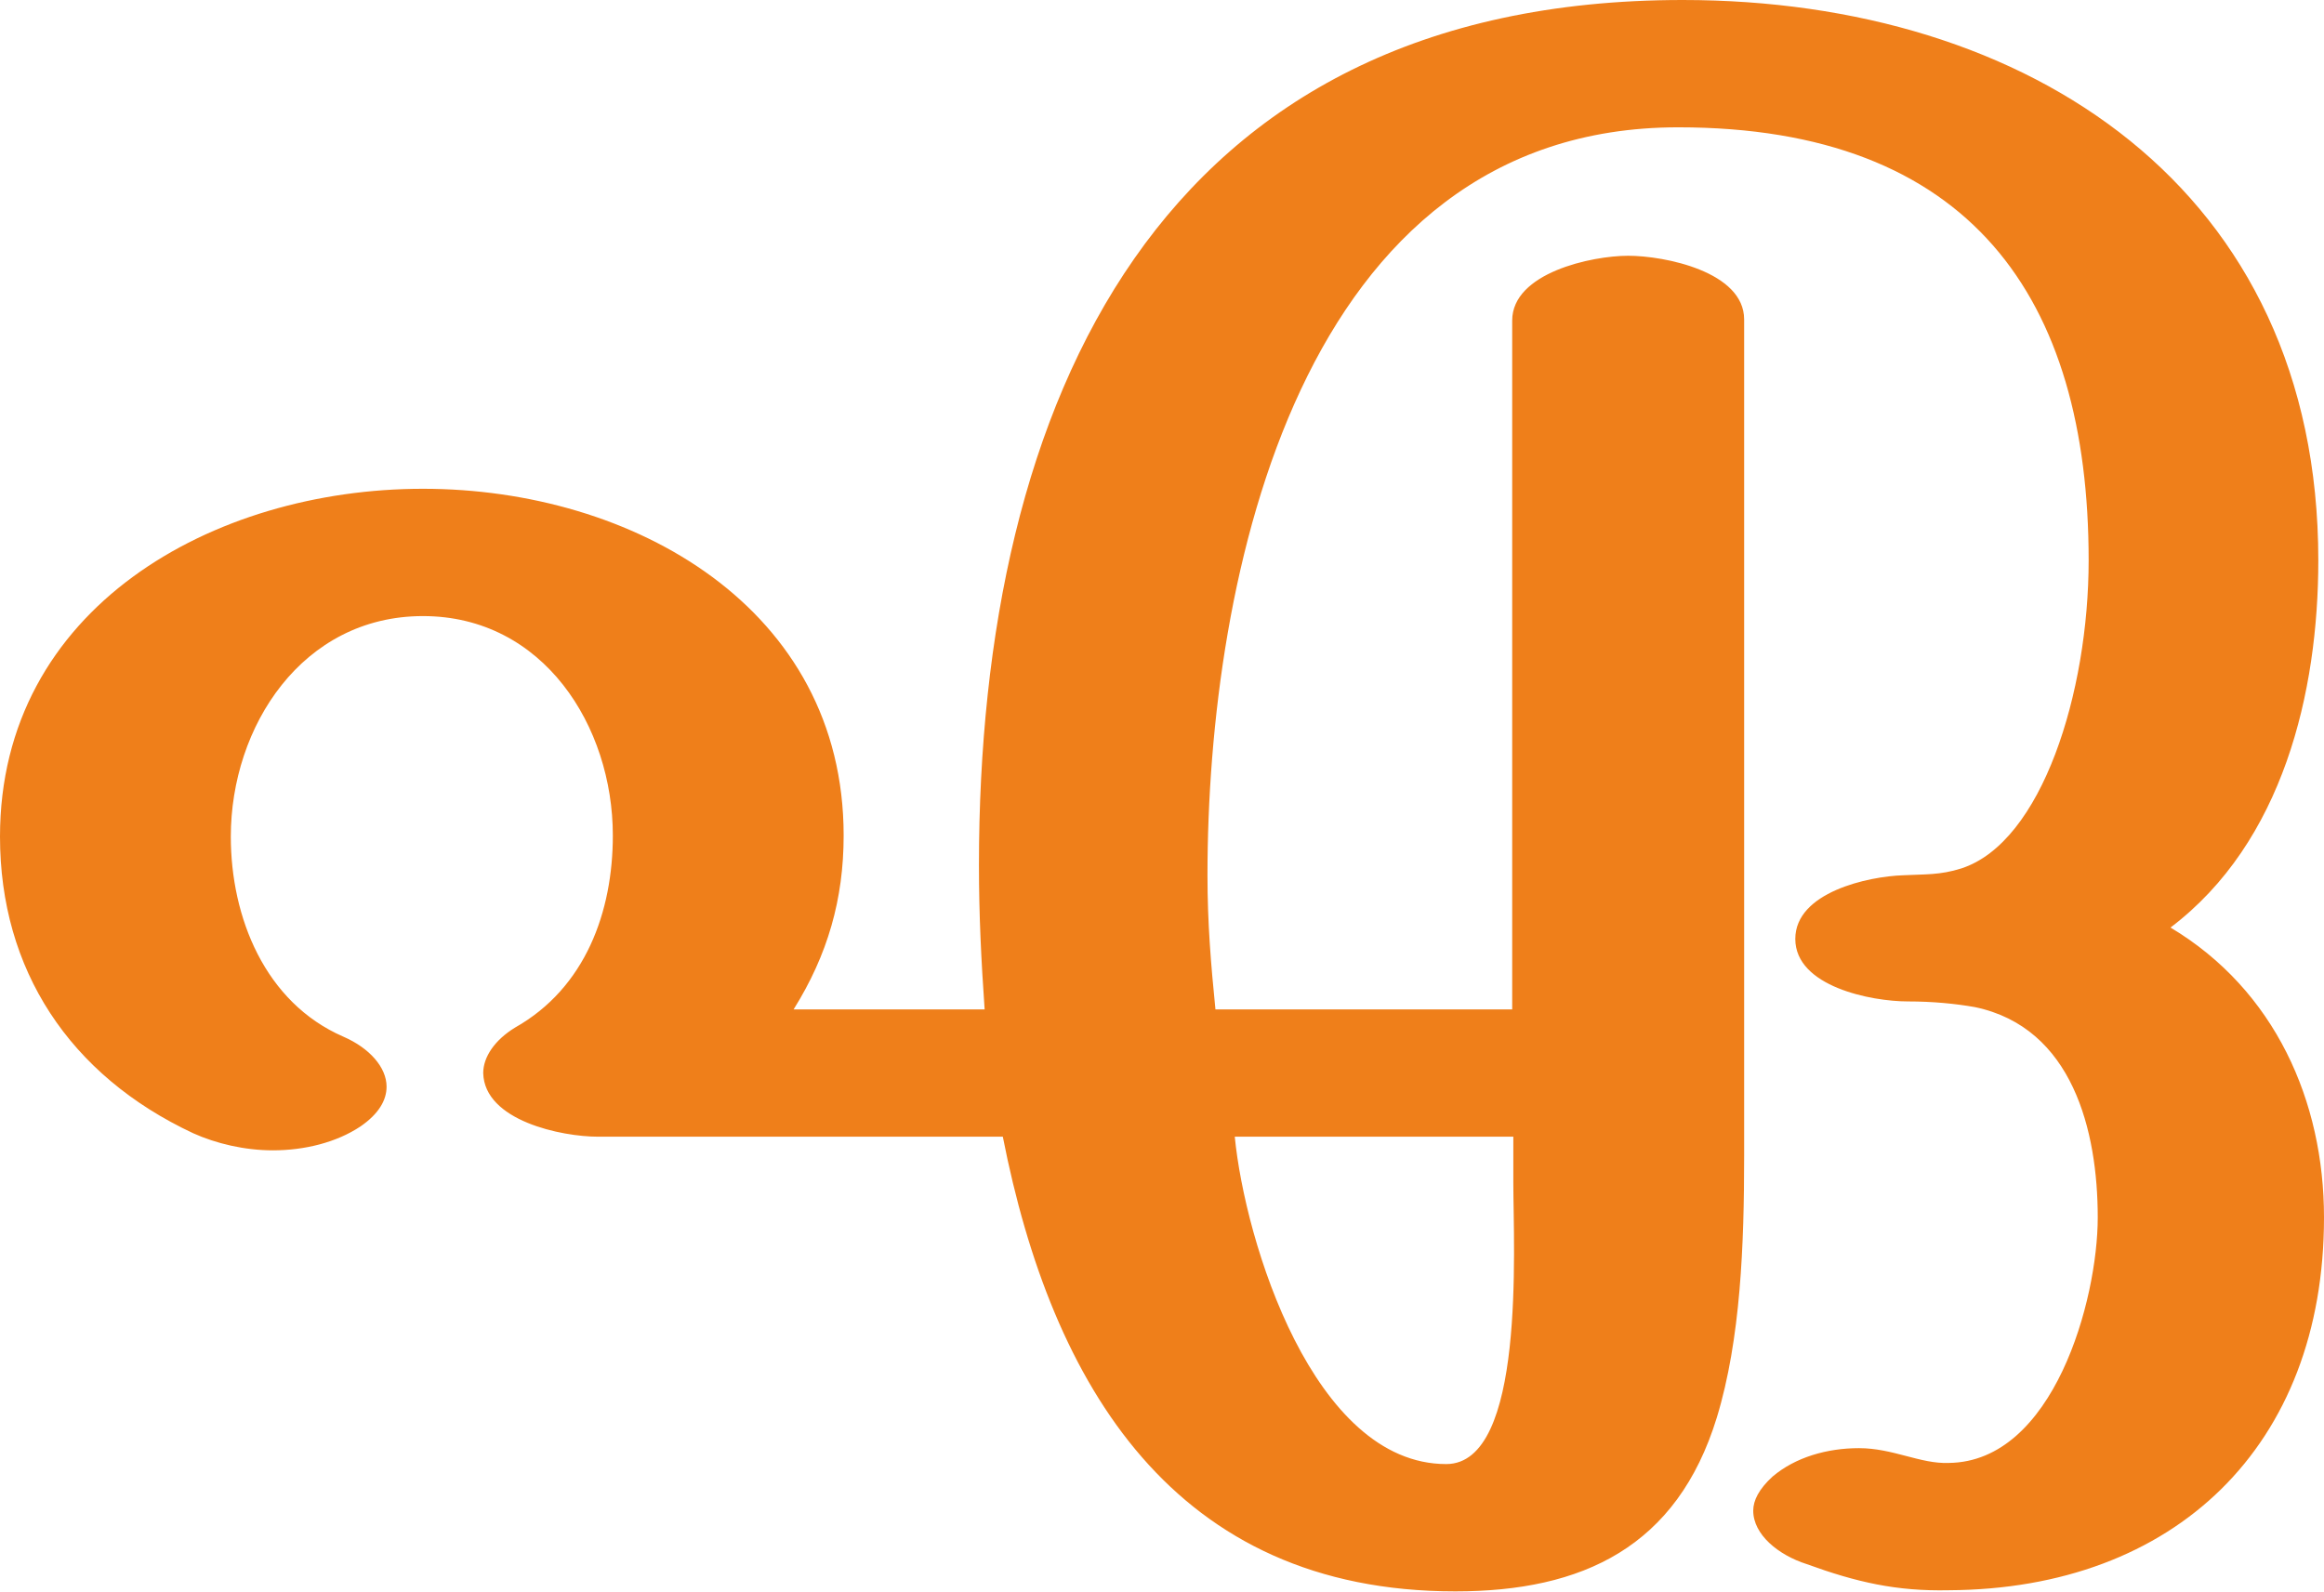
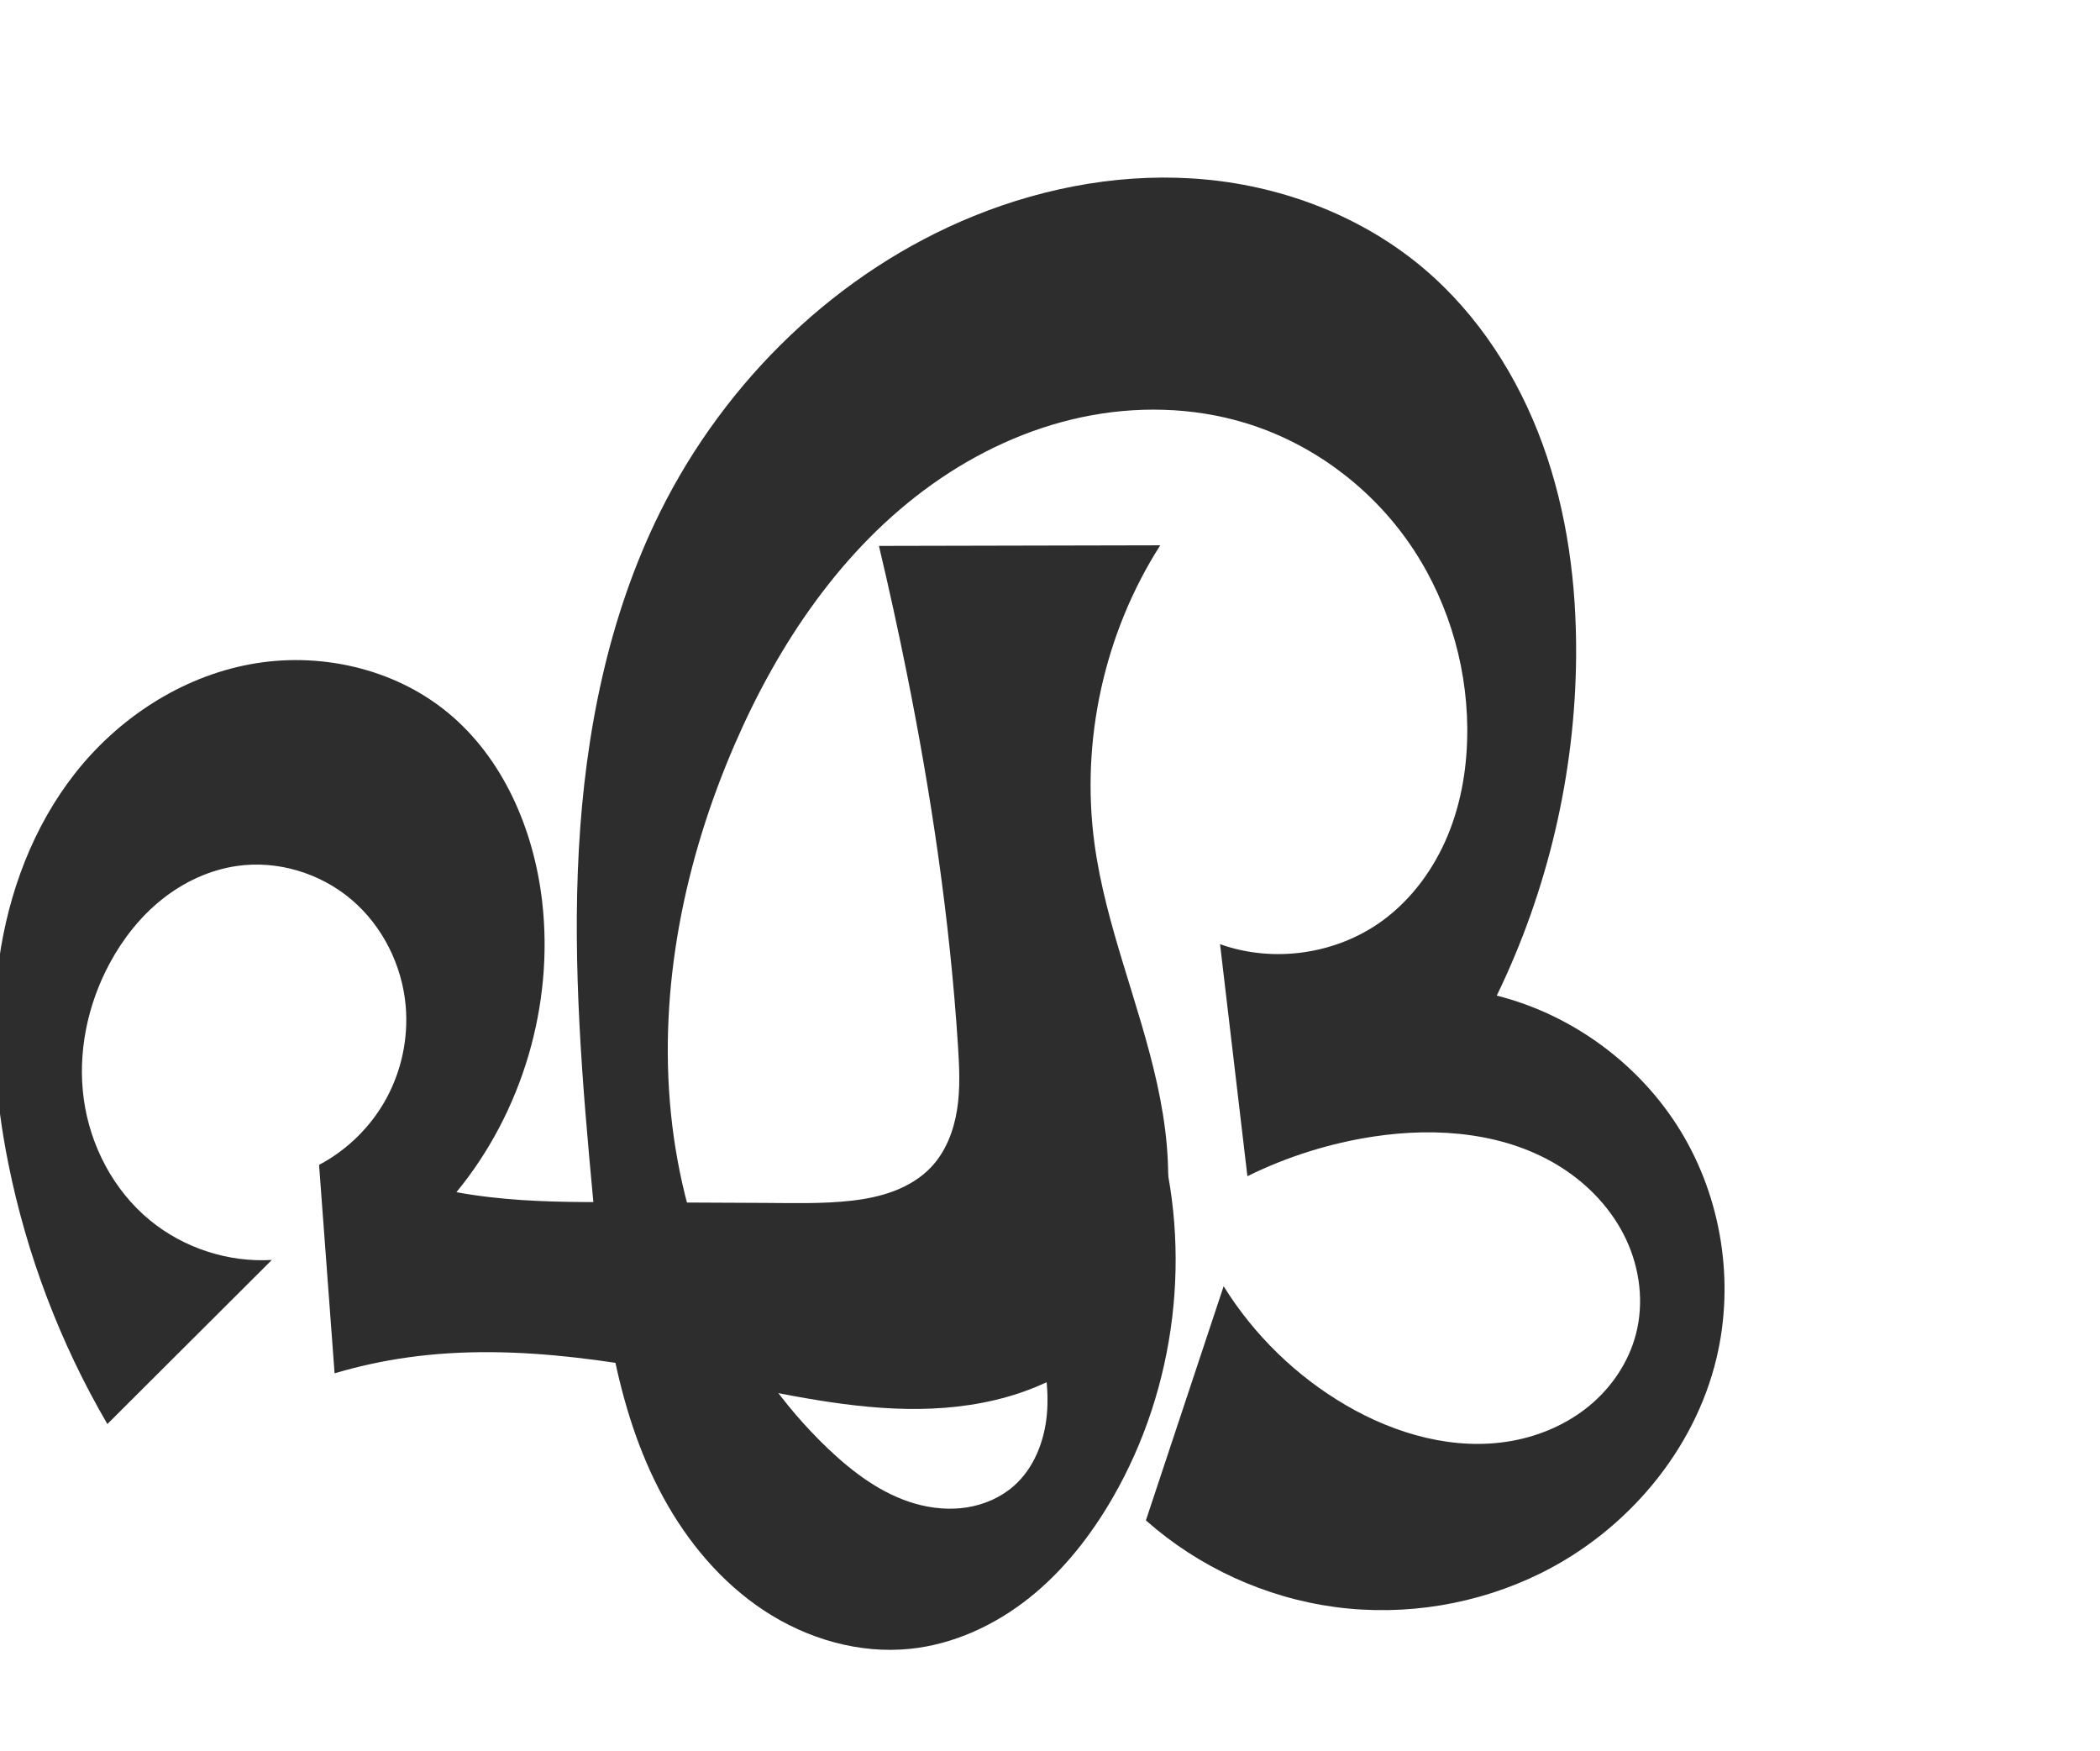
- <svg xmlns="http://www.w3.org/2000/svg" xml:space="preserve" width="2044px" height="1400px" version="1.1" style="shape-rendering:geometricPrecision; text-rendering:geometricPrecision; image-rendering:optimizeQuality; fill-rule:evenodd; clip-rule:evenodd" viewBox="0 0 2044 1400">
-   <defs>
-     <style type="text/css">
+ <svg xmlns="http://www.w3.org/2000/svg" xml:space="preserve" width="1200" height="1000" version="1.1" style="clip-rule:evenodd;fill-rule:evenodd;image-rendering:optimizeQuality;shape-rendering:geometricPrecision;text-rendering:geometricPrecision" viewBox="0 0 1200 1000" id="svg10">
+   <defs id="defs4">
+     <style type="text/css" id="style2">
   
    .fil0 {fill:#EF7F1A;fill-rule:nonzero}
   
  </style>
  </defs>
-   <g id="Layer_x0020_1">
-     <path class="fil0" d="M1534 281c0,-42 -70,-56 -102,-56 -32,0 -102,15 -102,57l0 606 -261 0c-4,-40 -7,-76 -7,-118 0,-262 81,-658 414,-658 257,0 361,150 361,381 0,116 -41,248 -112,271 -19,6 -32,5 -51,6 -31,1 -95,15 -95,56 0,42 67,55 99,55 22,0 42,2 59,5 86,18 108,109 108,185 0,73 -39,215 -131,216 -25,1 -49,-13 -79,-13 -28,0 -56,8 -76,25 -12,11 -17,21 -17,30 0,21 22,39 47,47 44,16 79,24 125,23 199,-1 330,-127 330,-328 0,-102 -43,-200 -135,-255 99,-75 130,-207 130,-323 0,-327 -255,-493 -559,-493 -461,0 -619,353 -619,761 0,44 2,84 5,127l-168 0c30,-48 44,-97 44,-153 0,-200 -185,-305 -370,-305 -185,0 -372,105 -372,306 0,117 61,210 170,261 20,9 45,15 70,15 28,0 56,-7 77,-21 16,-11 23,-23 23,-35 0,-17 -15,-34 -38,-44 -69,-30 -99,-105 -99,-176 0,-97 63,-194 169,-194 106,0 167,97 167,193 0,67 -24,134 -86,169 -18,11 -28,26 -28,40 1,42 69,56 101,56l356 0c43,219 151,400 398,400 112,0 195,-39 230,-153 21,-69 24,-152 24,-230l0 -736zm-262 1007c-117,0 -177,-196 -186,-288l245 0 0 41c0,56 11,247 -59,247z" />
+   <g id="g863" transform="translate(223.7143,20.07273)">
+     <g id="g861">
+       <path style="fill:#2d2d2d;fill-rule:nonzero;stroke:none;stroke-width:1px;stroke-linecap:butt;stroke-linejoin:miter;stroke-opacity:1" d="m 437.527,624.777 c 20.344,69.768 10.975,147.682 -25.328,210.639 -12.501,21.679 -28.184,41.762 -47.76,57.353 -19.576,15.59 -43.209,26.544 -68.102,29.108 -29.152,3.003 -58.921,-5.716 -83.4,-21.83 -24.479,-16.115 -43.849,-39.29 -57.823,-65.051 -27.947,-51.522 -34.441,-111.596 -39.913,-169.954 -6.224,-66.362 -11.809,-133.046 -8.162,-199.599 3.648,-66.553 16.839,-133.362 46.478,-193.062 37.337,-75.205 101.451,-137.521 179.264,-169.063 42.004,-17.027 87.932,-25.132 133.047,-20.789 45.115,4.343 89.311,21.45 123.927,50.707 31.296,26.451 54.119,62.156 68.096,100.675 13.976,38.52 19.366,79.811 19.073,120.787 -0.478,66.963 -16.095,133.774 -45.349,194.011 43.379,10.915 82.048,39.457 105.26,77.695 23.212,38.237 30.69,85.714 20.356,129.235 -12.617,53.136 -51.334,98.668 -100.259,122.938 -36.096,17.906 -77.577,24.773 -117.518,19.454 -39.941,-5.319 -78.179,-22.802 -108.332,-49.53 l 44.428,-133.771 c 17.315,27.861 41.514,51.408 69.838,67.955 28.464,16.629 62.215,26.218 94.669,20.431 16.227,-2.893 31.858,-9.65 44.554,-20.162 12.696,-10.512 22.352,-24.84 26.521,-40.787 4.689,-17.937 2.275,-37.439 -5.613,-54.217 -7.888,-16.778 -21.052,-30.851 -36.658,-40.86 -31.213,-20.018 -70.684,-23.431 -107.352,-17.912 -25.104,3.778 -49.616,11.465 -72.382,22.698 L 473.456,519.317 c 30.679,10.989 66.668,5.752 92.943,-13.525 16.741,-12.282 29.401,-29.712 37.303,-48.913 7.902,-19.201 11.173,-40.127 11.027,-60.89 -0.269,-38.481 -12.415,-76.894 -34.869,-108.146 -22.454,-31.251 -55.189,-55.114 -92.012,-66.288 -30.144,-9.147 -62.634,-9.813 -93.451,-3.281 -30.817,6.532 -59.963,20.141 -85.61,38.433 -51.294,36.583 -87.766,90.933 -112.787,148.754 -28.587,66.063 -43.534,138.889 -36.331,210.511 7.203,71.622 37.576,141.828 89.701,191.471 14.402,13.716 30.837,26.066 49.961,31.527 9.562,2.731 19.701,3.664 29.522,2.104 9.821,-1.56 19.308,-5.674 26.766,-12.251 11.509,-10.15 17.476,-25.503 18.871,-40.784 1.394,-15.282 -1.371,-30.636 -4.961,-45.556 -8.366,-34.769 -21.299,-68.436 -38.362,-99.864 z" id="path855" />
+       <path style="fill:#2d2d2d;stroke:none;stroke-width:1px;stroke-linecap:butt;stroke-linejoin:miter;stroke-opacity:1" d="M -68.38,699.722 -162.364,793.46 c -26.914,-46.092 -46.134,-96.665 -56.625,-148.998 -7.648,-38.151 -10.666,-77.522 -5.275,-116.057 5.39,-38.535 19.475,-76.274 43.557,-106.837 24.746,-31.406 60.326,-54.719 99.623,-62.094 39.298,-7.376 81.993,1.977 112.942,27.292 32.036,26.204 49.517,67.155 54.239,108.272 6.761,58.874 -11.347,120.204 -49.003,165.963 24.488,4.513 49.474,5.526 74.375,5.644 l 101.617,0.483 c 16.663,0.079 33.389,0.609 49.945,-1.278 8.278,-0.944 16.519,-2.588 24.297,-5.574 7.778,-2.987 15.107,-7.37 20.86,-13.397 8.459,-8.86 13.08,-20.836 14.99,-32.935 1.91,-12.1 1.302,-24.443 0.516,-36.667 -4.618,-71.788 -15.218,-143.109 -29.404,-213.632 -4.835,-24.037 -10.088,-47.989 -15.754,-71.844 l 160.742,-0.348 c -31.972,50.045 -45.537,111.57 -37.575,170.42 6.347,46.913 25.653,91.06 35.802,137.299 5.074,23.12 7.846,46.953 5.429,70.499 -2.417,23.546 -10.25,46.871 -24.763,65.57 -11.902,15.334 -28.002,27.177 -45.688,35.177 -17.686,8 -36.932,12.247 -56.284,13.757 -38.704,3.022 -77.351,-4.708 -115.41,-12.363 C 137.646,759.113 73.03,746.457 9.25,755.407 c -14.123,1.982 -28.098,5.018 -41.771,9.073 L -41.39,645.402 c 16.135,-8.514 29.678,-21.865 38.42,-37.877 8.743,-16.012 12.652,-34.623 11.09,-52.8 -2.002,-23.303 -13.22,-45.812 -31.068,-60.928 -17.848,-15.117 -42.194,-22.493 -65.344,-19.159 -15.674,2.257 -30.514,9.221 -42.892,19.098 -12.378,9.877 -22.346,22.597 -29.856,36.539 -12.725,23.621 -18.454,51.192 -14.77,77.769 3.683,26.577 17.025,51.95 37.749,68.992 19.313,15.881 44.719,24.153 69.68,22.687 z" id="path856" />
+     </g>
  </g>
</svg>
